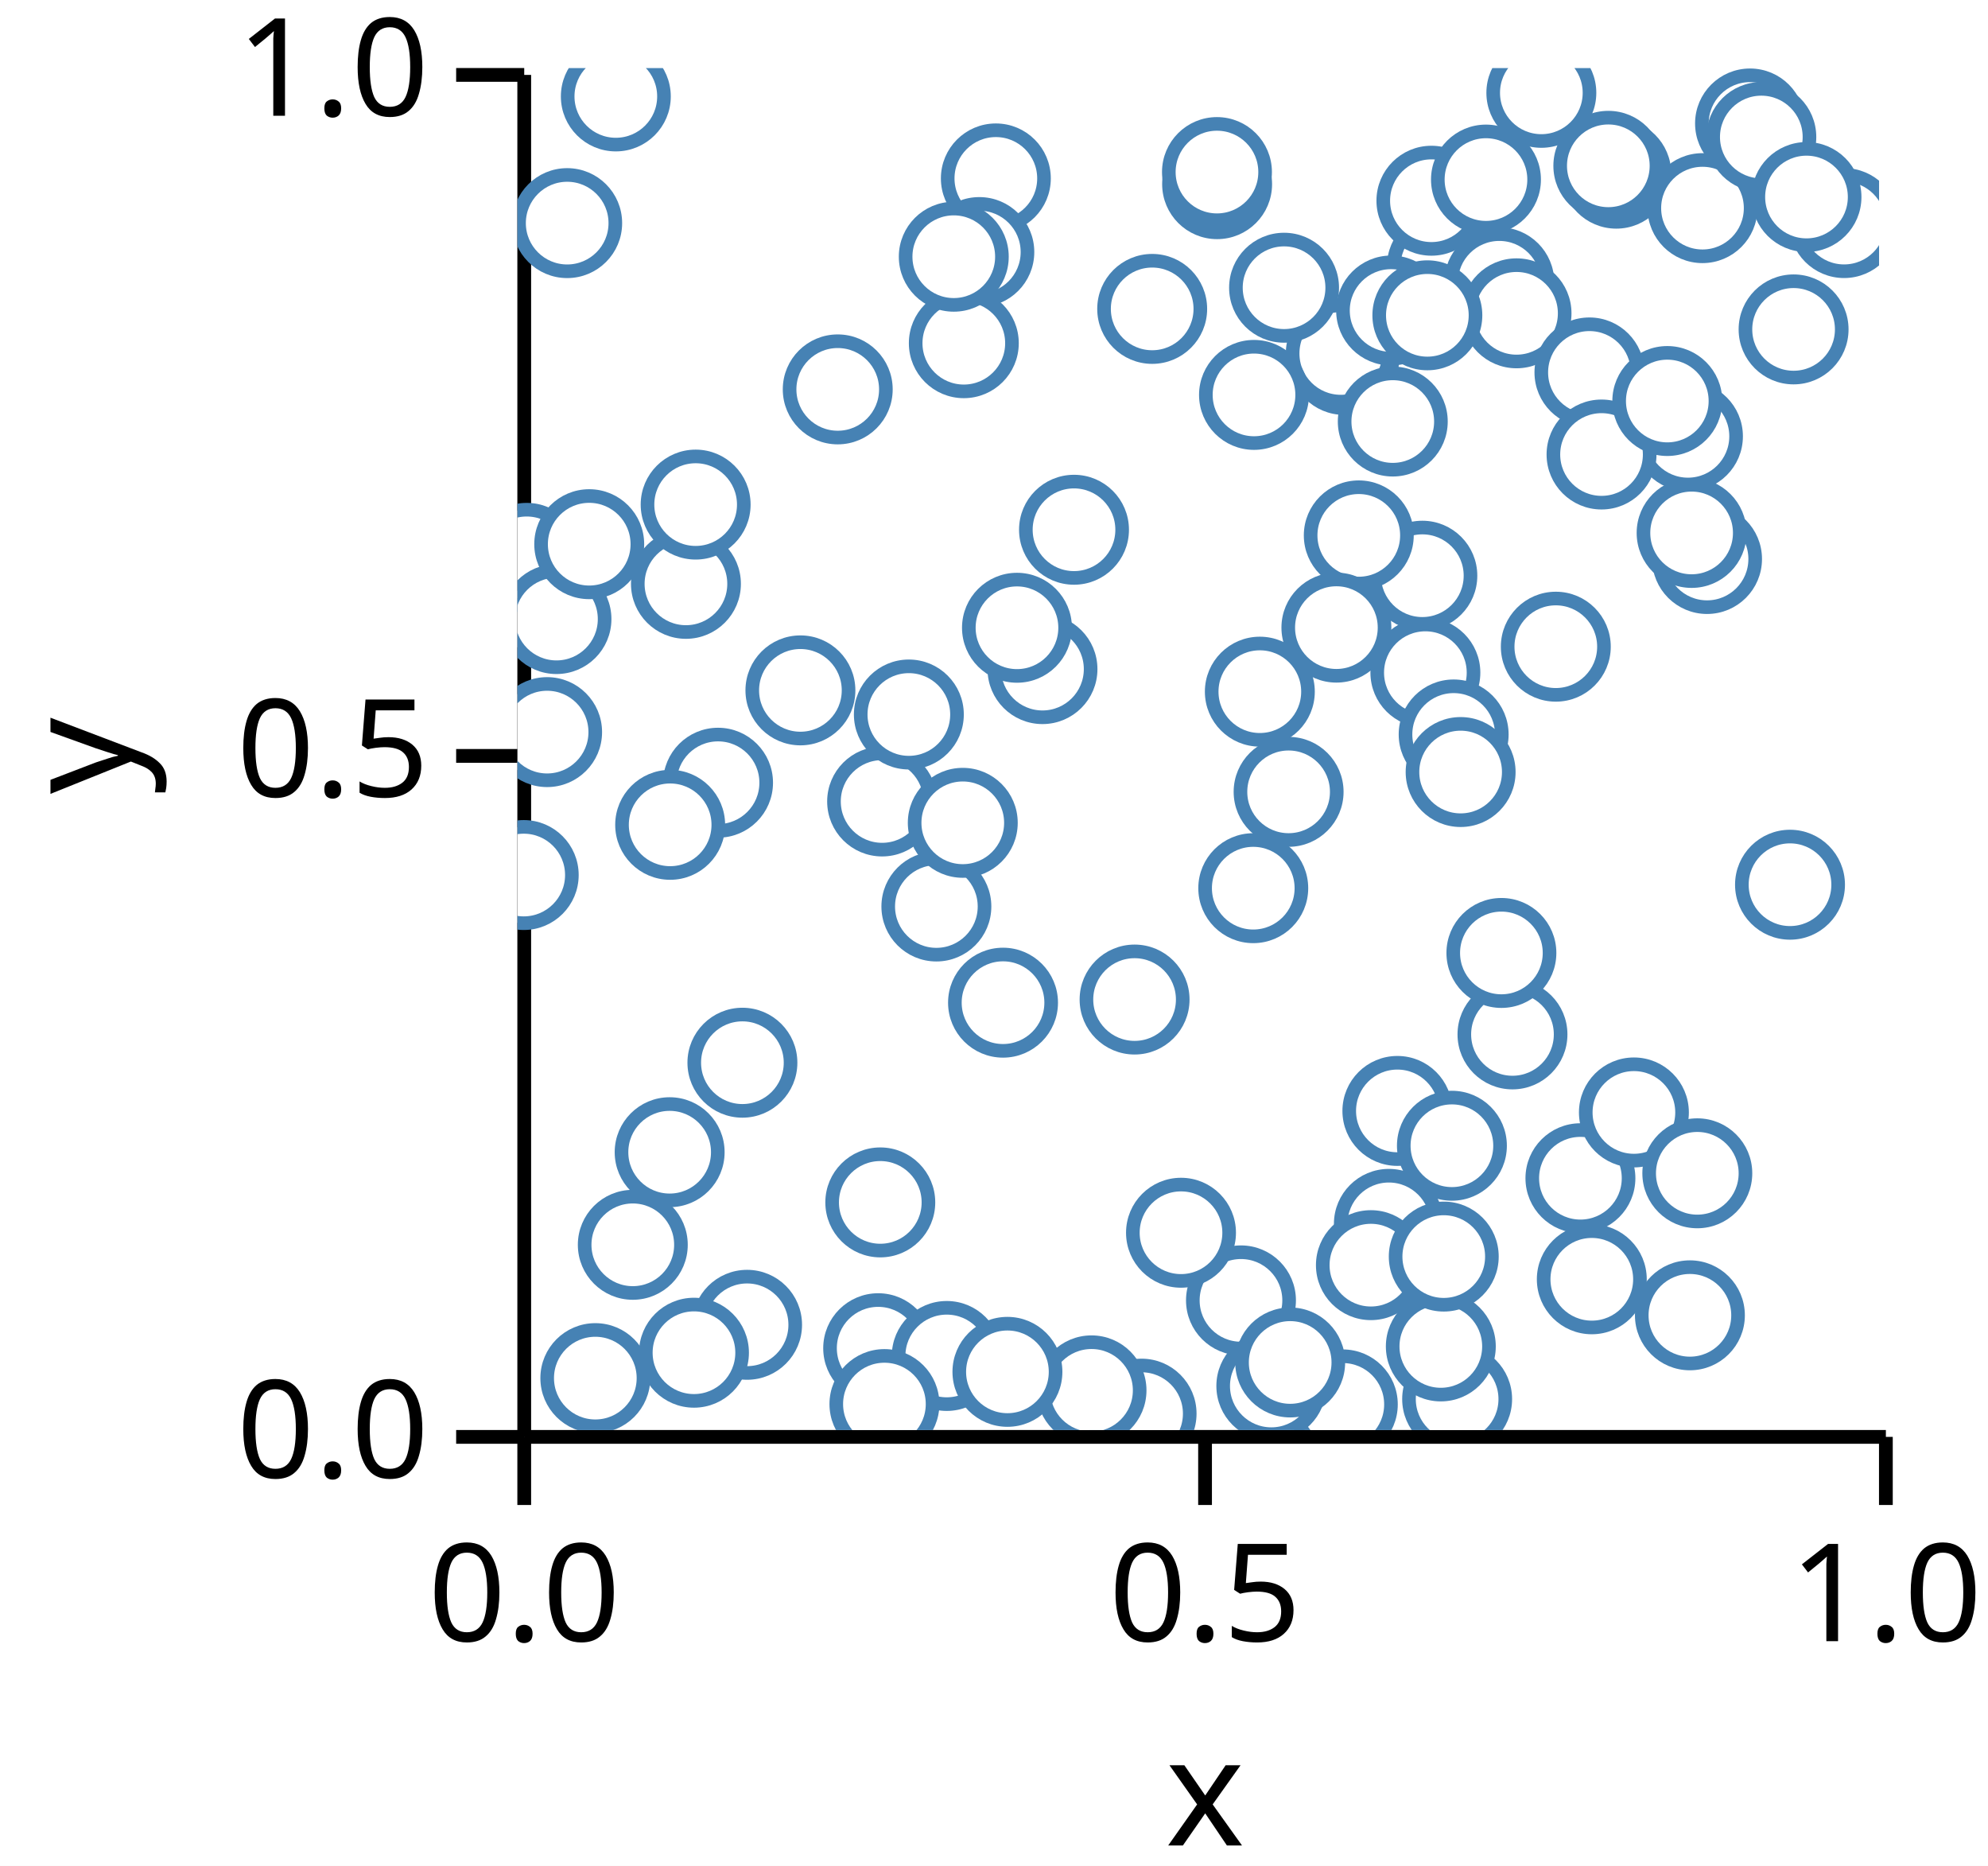
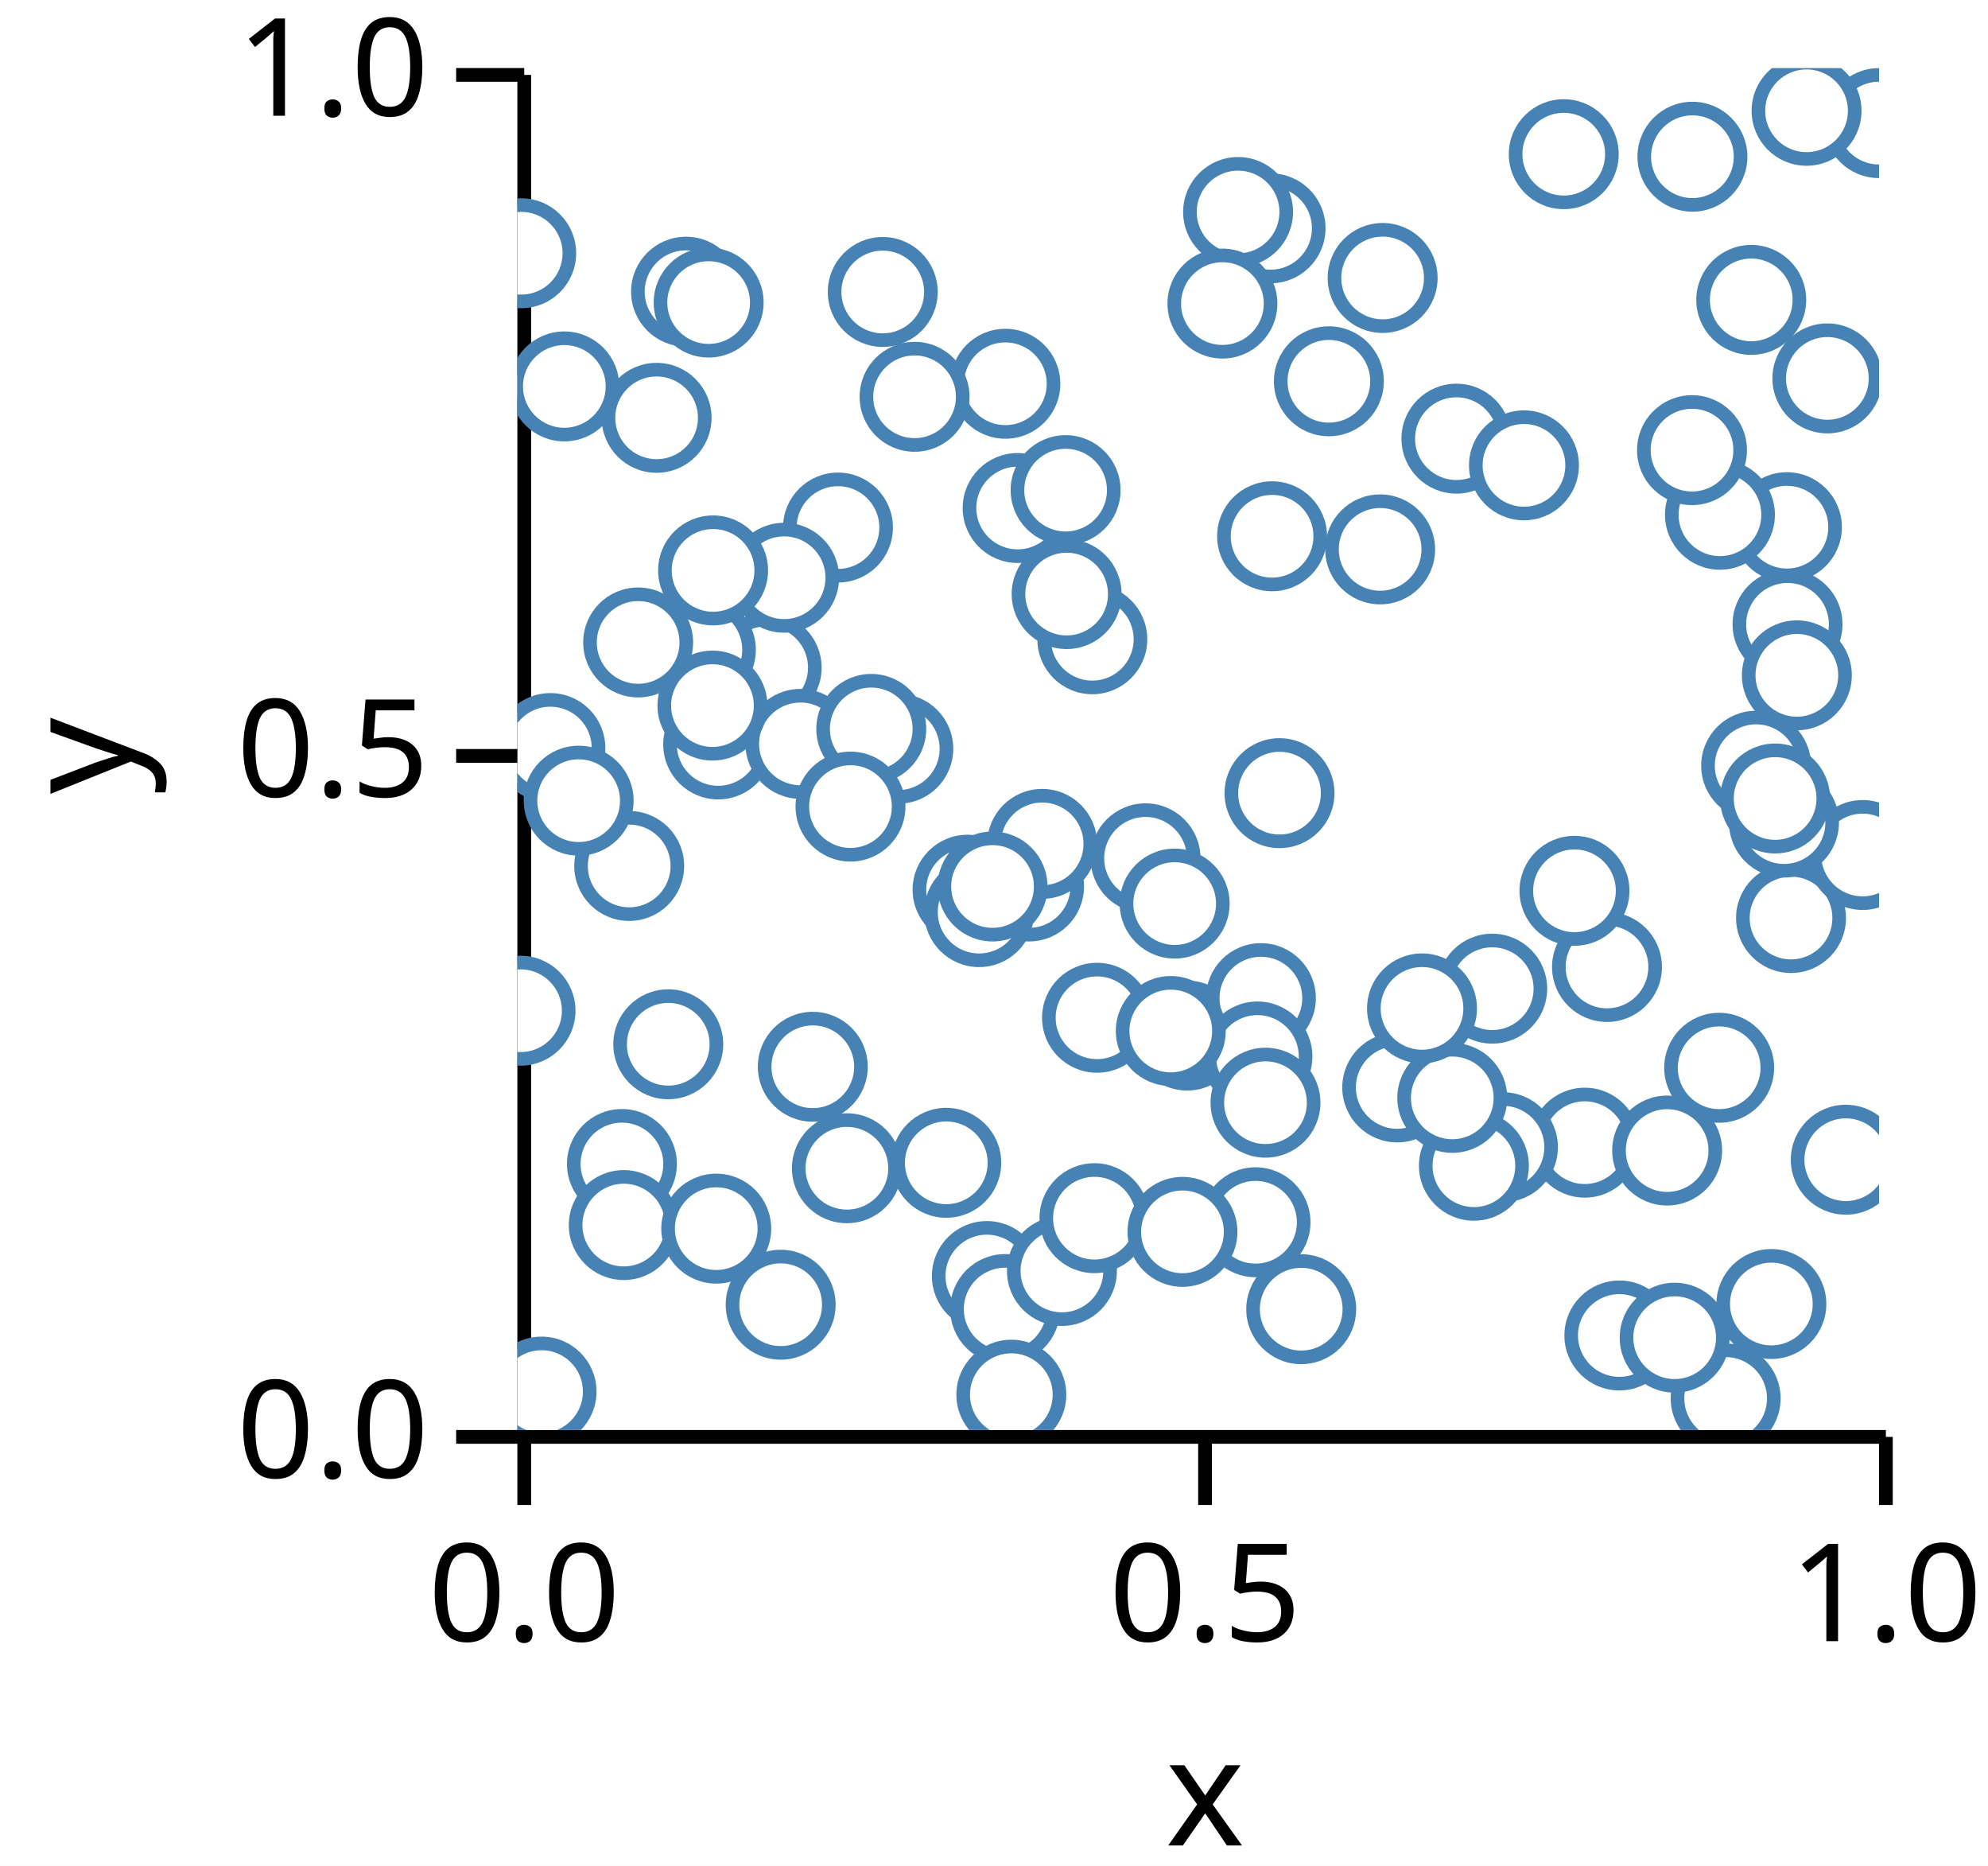
<svg xmlns="http://www.w3.org/2000/svg" version="1.1" class="marks" width="146" height="137" viewBox="0 0 146 137">
  <rect width="146" height="137" fill="white" />
  <g fill="none" stroke-miterlimit="10" transform="translate(38,5)">
    <g class="mark-group role-frame root" role="graphics-object" aria-roledescription="group mark container">
      <g transform="translate(0,0)">
        <path class="background" aria-hidden="true" d="M0,0h100v100h-100Z" />
        <g>
          <g class="mark-group role-axis" role="graphics-symbol" aria-roledescription="axis" aria-label="X-axis titled 'x' for a linear scale with values from 0.0 to 1.0">
            <g transform="translate(0.5,100.5)">
              <path class="background" aria-hidden="true" d="M0,0h0v0h0Z" pointer-events="none" />
              <g>
                <g class="mark-rule role-axis-tick" pointer-events="none">
                  <line transform="translate(0,0)" x2="0" y2="5" stroke="black" stroke-width="1.01" opacity="1" />
                  <line transform="translate(50,0)" x2="0" y2="5" stroke="black" stroke-width="1.01" opacity="1" />
                  <line transform="translate(100,0)" x2="0" y2="5" stroke="black" stroke-width="1.01" opacity="1" />
                </g>
                <g class="mark-text role-axis-label" pointer-events="none">
                  <text text-anchor="middle" transform="translate(0,15)" font-family="sans-serif" font-size="10px" font-style="normal" font-weight="400" fill="black" opacity="1">0.0</text>
                  <text text-anchor="middle" transform="translate(50,15)" font-family="sans-serif" font-size="10px" font-style="normal" font-weight="400" fill="black" opacity="1">0.5</text>
                  <text text-anchor="middle" transform="translate(100,15)" font-family="sans-serif" font-size="10px" font-style="normal" font-weight="400" fill="black" opacity="1">1.0</text>
                </g>
                <g class="mark-rule role-axis-domain" pointer-events="none">
                  <line transform="translate(0,0)" x2="100" y2="0" stroke="black" stroke-width="1.01" opacity="1" />
                </g>
                <g class="mark-text role-axis-title" pointer-events="none">
                  <text text-anchor="middle" transform="translate(50,30)" font-family="sans-serif" font-size="11px" font-style="normal" font-weight="400" fill="black" opacity="1">x</text>
                </g>
              </g>
              <path class="foreground" aria-hidden="true" d="" pointer-events="none" display="none" />
            </g>
          </g>
          <g class="mark-group role-axis" role="graphics-symbol" aria-roledescription="axis" aria-label="Y-axis titled 'y' for a linear scale with values from 0.0 to 1.0">
            <g transform="translate(0.5,0.5)">
              <path class="background" aria-hidden="true" d="M0,0h0v0h0Z" pointer-events="none" />
              <g>
                <g class="mark-rule role-axis-tick" pointer-events="none">
                  <line transform="translate(0,100)" x2="-5" y2="0" stroke="black" stroke-width="1.01" opacity="1" />
                  <line transform="translate(0,50)" x2="-5" y2="0" stroke="black" stroke-width="1.01" opacity="1" />
                  <line transform="translate(0,0)" x2="-5" y2="0" stroke="black" stroke-width="1.01" opacity="1" />
                </g>
                <g class="mark-text role-axis-label" pointer-events="none">
                  <text text-anchor="end" transform="translate(-7,103)" font-family="sans-serif" font-size="10px" font-style="normal" font-weight="400" fill="black" opacity="1">0.0</text>
                  <text text-anchor="end" transform="translate(-7,53)" font-family="sans-serif" font-size="10px" font-style="normal" font-weight="400" fill="black" opacity="1">0.5</text>
                  <text text-anchor="end" transform="translate(-7,3)" font-family="sans-serif" font-size="10px" font-style="normal" font-weight="400" fill="black" opacity="1">1.0</text>
                </g>
                <g class="mark-rule role-axis-domain" pointer-events="none">
                  <line transform="translate(0,100)" x2="0" y2="-100" stroke="black" stroke-width="1.01" opacity="1" />
                </g>
                <g class="mark-text role-axis-title" pointer-events="none">
                  <text text-anchor="middle" transform="translate(-26.90332,50) rotate(-90) translate(0,-2)" font-family="sans-serif" font-size="11px" font-style="normal" font-weight="400" fill="black" opacity="1">y</text>
                </g>
              </g>
              <path class="foreground" aria-hidden="true" d="" pointer-events="none" display="none" />
            </g>
          </g>
          <g class="mark-group role-scope" clip-path="url(#clip1)" role="graphics-object" aria-roledescription="group mark container">
            <g transform="translate(0,0)">
              <path class="background" aria-hidden="true" d="M0,0h0v0h0Z" />
              <g>
                <g class="mark-symbol role-mark points" role="graphics-symbol" aria-roledescription="symbol mark container">
-                   <path transform="translate(2.180386,48.75327)" d="M3.536,0A3.536,3.536,0,1,1,-3.536,0A3.536,3.536,0,1,1,3.536,0" fill="white" stroke="steelblue" stroke-width="1" opacity="1" />
-                   <path transform="translate(14.73389,52.4692)" d="M3.536,0A3.536,3.536,0,1,1,-3.536,0A3.536,3.536,0,1,1,3.536,0" fill="white" stroke="steelblue" stroke-width="1" opacity="1" />
-                   <path transform="translate(90.52367,4.065409)" d="M3.536,0A3.536,3.536,0,1,1,-3.536,0A3.536,3.536,0,1,1,3.536,0" fill="white" stroke="steelblue" stroke-width="1" opacity="1" />
-                   <path transform="translate(16.86616,92.2704)" d="M3.536,0A3.536,3.536,0,1,1,-3.536,0A3.536,3.536,0,1,1,3.536,0" fill="white" stroke="steelblue" stroke-width="1" opacity="1" />
-                   <path transform="translate(66.68079,44.38833)" d="M3.536,0A3.536,3.536,0,1,1,-3.536,0A3.536,3.536,0,1,1,3.536,0" fill="white" stroke="steelblue" stroke-width="1" opacity="1" />
-                   <path transform="translate(11.1798,79.59798)" d="M3.536,0A3.536,3.536,0,1,1,-3.536,0A3.536,3.536,0,1,1,3.536,0" fill="white" stroke="steelblue" stroke-width="1" opacity="1" />
-                   <path transform="translate(60.70957,21.42687)" d="M3.536,0A3.536,3.536,0,1,1,-3.536,0A3.536,3.536,0,1,1,3.536,0" fill="white" stroke="steelblue" stroke-width="1" opacity="1" />
-                   <path transform="translate(60.46714,20.95219)" d="M3.536,0A3.536,3.536,0,1,1,-3.536,0A3.536,3.536,0,1,1,3.536,0" fill="white" stroke="steelblue" stroke-width="1" opacity="1" />
-                   <path transform="translate(0.463064,59.24716)" d="M3.536,0A3.536,3.536,0,1,1,-3.536,0A3.536,3.536,0,1,1,3.536,0" fill="white" stroke="steelblue" stroke-width="1" opacity="1" />
-                   <path transform="translate(68.75738,48.92511)" d="M3.536,0A3.536,3.536,0,1,1,-3.536,0A3.536,3.536,0,1,1,3.536,0" fill="white" stroke="steelblue" stroke-width="1" opacity="1" />
-                   <path transform="translate(45.32461,68.38913)" d="M3.536,0A3.536,3.536,0,1,1,-3.536,0A3.536,3.536,0,1,1,3.536,0" fill="white" stroke="steelblue" stroke-width="1" opacity="1" />
-                   <path transform="translate(51.3854,8.522215)" d="M3.536,0A3.536,3.536,0,1,1,-3.536,0A3.536,3.536,0,1,1,3.536,0" fill="white" stroke="steelblue" stroke-width="1" opacity="1" />
-                   <path transform="translate(35.13566,8.100229)" d="M3.536,0A3.536,3.536,0,1,1,-3.536,0A3.536,3.536,0,1,1,3.536,0" fill="white" stroke="steelblue" stroke-width="1" opacity="1" />
-                   <path transform="translate(67.89594,14.54023)" d="M3.536,0A3.536,3.536,0,1,1,-3.536,0A3.536,3.536,0,1,1,3.536,0" fill="white" stroke="steelblue" stroke-width="1" opacity="1" />
-                   <path transform="translate(3.654344,11.38173)" d="M3.536,0A3.536,3.536,0,1,1,-3.536,0A3.536,3.536,0,1,1,3.536,0" fill="white" stroke="steelblue" stroke-width="1" opacity="1" />
-                   <path transform="translate(66.45801,37.26965)" d="M3.536,0A3.536,3.536,0,1,1,-3.536,0A3.536,3.536,0,1,1,3.536,0" fill="white" stroke="steelblue" stroke-width="1" opacity="1" />
-                   <path transform="translate(72.10967,15.72555)" d="M3.536,0A3.536,3.536,0,1,1,-3.536,0A3.536,3.536,0,1,1,3.536,0" fill="white" stroke="steelblue" stroke-width="1" opacity="1" />
-                   <path transform="translate(45.83915,98.79355)" d="M3.536,0A3.536,3.536,0,1,1,-3.536,0A3.536,3.536,0,1,1,3.536,0" fill="white" stroke="steelblue" stroke-width="1" opacity="1" />
-                   <path transform="translate(60.61743,98.11511)" d="M3.536,0A3.536,3.536,0,1,1,-3.536,0A3.536,3.536,0,1,1,3.536,0" fill="white" stroke="steelblue" stroke-width="1" opacity="1" />
-                   <path transform="translate(73.37515,18.00467)" d="M3.536,0A3.536,3.536,0,1,1,-3.536,0A3.536,3.536,0,1,1,3.536,0" fill="white" stroke="steelblue" stroke-width="1" opacity="1" />
-                   <path transform="translate(23.52391,23.58983)" d="M3.536,0A3.536,3.536,0,1,1,-3.536,0A3.536,3.536,0,1,1,3.536,0" fill="white" stroke="steelblue" stroke-width="1" opacity="1" />
-                   <path transform="translate(63.99986,84.85911)" d="M3.536,0A3.536,3.536,0,1,1,-3.536,0A3.536,3.536,0,1,1,3.536,0" fill="white" stroke="steelblue" stroke-width="1" opacity="1" />
-                   <path transform="translate(78.90323,88.92901)" d="M3.536,0A3.536,3.536,0,1,1,-3.536,0A3.536,3.536,0,1,1,3.536,0" fill="white" stroke="steelblue" stroke-width="1" opacity="1" />
-                   <path transform="translate(56.63636,53.13941)" d="M3.536,0A3.536,3.536,0,1,1,-3.536,0A3.536,3.536,0,1,1,3.536,0" fill="white" stroke="steelblue" stroke-width="1" opacity="1" />
-                   <path transform="translate(78.72956,22.34476)" d="M3.536,0A3.536,3.536,0,1,1,-3.536,0A3.536,3.536,0,1,1,3.536,0" fill="white" stroke="steelblue" stroke-width="1" opacity="1" />
-                   <path transform="translate(54.09514,23.99489)" d="M3.536,0A3.536,3.536,0,1,1,-3.536,0A3.536,3.536,0,1,1,3.536,0" fill="white" stroke="steelblue" stroke-width="1" opacity="1" />
-                   <path transform="translate(7.226639,2.080485)" d="M3.536,0A3.536,3.536,0,1,1,-3.536,0A3.536,3.536,0,1,1,3.536,0" fill="white" stroke="steelblue" stroke-width="1" opacity="1" />
-                   <path transform="translate(0.6820315,35.95946)" d="M3.536,0A3.536,3.536,0,1,1,-3.536,0A3.536,3.536,0,1,1,3.536,0" fill="white" stroke="steelblue" stroke-width="1" opacity="1" />
-                   <path transform="translate(93.72217,19.18543)" d="M3.536,0A3.536,3.536,0,1,1,-3.536,0A3.536,3.536,0,1,1,3.536,0" fill="white" stroke="steelblue" stroke-width="1" opacity="1" />
-                   <path transform="translate(69.01293,97.72438)" d="M3.536,0A3.536,3.536,0,1,1,-3.536,0A3.536,3.536,0,1,1,3.536,0" fill="white" stroke="steelblue" stroke-width="1" opacity="1" />
-                   <path transform="translate(30.76799,61.55739)" d="M3.536,0A3.536,3.536,0,1,1,-3.536,0A3.536,3.536,0,1,1,3.536,0" fill="white" stroke="steelblue" stroke-width="1" opacity="1" />
-                   <path transform="translate(53.13809,90.4777)" d="M3.536,0A3.536,3.536,0,1,1,-3.536,0A3.536,3.536,0,1,1,3.536,0" fill="white" stroke="steelblue" stroke-width="1" opacity="1" />
-                   <path transform="translate(33.92258,13.50667)" d="M3.536,0A3.536,3.536,0,1,1,-3.536,0A3.536,3.536,0,1,1,3.536,0" fill="white" stroke="steelblue" stroke-width="1" opacity="1" />
-                   <path transform="translate(40.87557,33.89586)" d="M3.536,0A3.536,3.536,0,1,1,-3.536,0A3.536,3.536,0,1,1,3.536,0" fill="white" stroke="steelblue" stroke-width="1" opacity="1" />
-                   <path transform="translate(54.52333,45.78347)" d="M3.536,0A3.536,3.536,0,1,1,-3.536,0A3.536,3.536,0,1,1,3.536,0" fill="white" stroke="steelblue" stroke-width="1" opacity="1" />
-                   <path transform="translate(80.70163,7.751508)" d="M3.536,0A3.536,3.536,0,1,1,-3.536,0A3.536,3.536,0,1,1,3.536,0" fill="white" stroke="steelblue" stroke-width="1" opacity="1" />
-                   <path transform="translate(42.16187,97.08379)" d="M3.536,0A3.536,3.536,0,1,1,-3.536,0A3.536,3.536,0,1,1,3.536,0" fill="white" stroke="steelblue" stroke-width="1" opacity="1" />
-                   <path transform="translate(87.03206,10.28178)" d="M3.536,0A3.536,3.536,0,1,1,-3.536,0A3.536,3.536,0,1,1,3.536,0" fill="white" stroke="steelblue" stroke-width="1" opacity="1" />
-                   <path transform="translate(61.78973,34.30961)" d="M3.536,0A3.536,3.536,0,1,1,-3.536,0A3.536,3.536,0,1,1,3.536,0" fill="white" stroke="steelblue" stroke-width="1" opacity="1" />
-                   <path transform="translate(67.81471,93.85845)" d="M3.536,0A3.536,3.536,0,1,1,-3.536,0A3.536,3.536,0,1,1,3.536,0" fill="white" stroke="steelblue" stroke-width="1" opacity="1" />
-                   <path transform="translate(76.25964,42.48152)" d="M3.536,0A3.536,3.536,0,1,1,-3.536,0A3.536,3.536,0,1,1,3.536,0" fill="white" stroke="steelblue" stroke-width="1" opacity="1" />
-                   <path transform="translate(78.06722,81.50832)" d="M3.536,0A3.536,3.536,0,1,1,-3.536,0A3.536,3.536,0,1,1,3.536,0" fill="white" stroke="steelblue" stroke-width="1" opacity="1" />
-                   <path transform="translate(46.61754,17.6802)" d="M3.536,0A3.536,3.536,0,1,1,-3.536,0A3.536,3.536,0,1,1,3.536,0" fill="white" stroke="steelblue" stroke-width="1" opacity="1" />
-                   <path transform="translate(62.67977,87.89088)" d="M3.536,0A3.536,3.536,0,1,1,-3.536,0A3.536,3.536,0,1,1,3.536,0" fill="white" stroke="steelblue" stroke-width="1" opacity="1" />
-                   <path transform="translate(87.36657,36.04361)" d="M3.536,0A3.536,3.536,0,1,1,-3.536,0A3.536,3.536,0,1,1,3.536,0" fill="white" stroke="steelblue" stroke-width="1" opacity="1" />
-                   <path transform="translate(2.867424,40.45334)" d="M3.536,0A3.536,3.536,0,1,1,-3.536,0A3.536,3.536,0,1,1,3.536,0" fill="white" stroke="steelblue" stroke-width="1" opacity="1" />
-                   <path transform="translate(26.78357,53.84613)" d="M3.536,0A3.536,3.536,0,1,1,-3.536,0A3.536,3.536,0,1,1,3.536,0" fill="white" stroke="steelblue" stroke-width="1" opacity="1" />
-                   <path transform="translate(12.37582,37.86808)" d="M3.536,0A3.536,3.536,0,1,1,-3.536,0A3.536,3.536,0,1,1,3.536,0" fill="white" stroke="steelblue" stroke-width="1" opacity="1" />
-                   <path transform="translate(8.473169,86.39733)" d="M3.536,0A3.536,3.536,0,1,1,-3.536,0A3.536,3.536,0,1,1,3.536,0" fill="white" stroke="steelblue" stroke-width="1" opacity="1" />
-                   <path transform="translate(64.62452,76.56681)" d="M3.536,0A3.536,3.536,0,1,1,-3.536,0A3.536,3.536,0,1,1,3.536,0" fill="white" stroke="steelblue" stroke-width="1" opacity="1" />
-                   <path transform="translate(32.78335,20.19899)" d="M3.536,0A3.536,3.536,0,1,1,-3.536,0A3.536,3.536,0,1,1,3.536,0" fill="white" stroke="steelblue" stroke-width="1" opacity="1" />
-                   <path transform="translate(11.21714,55.56096)" d="M3.536,0A3.536,3.536,0,1,1,-3.536,0A3.536,3.536,0,1,1,3.536,0" fill="white" stroke="steelblue" stroke-width="1" opacity="1" />
-                   <path transform="translate(75.1976,1.815958)" d="M3.536,0A3.536,3.536,0,1,1,-3.536,0A3.536,3.536,0,1,1,3.536,0" fill="white" stroke="steelblue" stroke-width="1" opacity="1" />
-                   <path transform="translate(73.0771,70.94863)" d="M3.536,0A3.536,3.536,0,1,1,-3.536,0A3.536,3.536,0,1,1,3.536,0" fill="white" stroke="steelblue" stroke-width="1" opacity="1" />
-                   <path transform="translate(67.1238,9.737679)" d="M3.536,0A3.536,3.536,0,1,1,-3.536,0A3.536,3.536,0,1,1,3.536,0" fill="white" stroke="steelblue" stroke-width="1" opacity="1" />
-                   <path transform="translate(64.16401,17.79832)" d="M3.536,0A3.536,3.536,0,1,1,-3.536,0A3.536,3.536,0,1,1,3.536,0" fill="white" stroke="steelblue" stroke-width="1" opacity="1" />
-                   <path transform="translate(38.56057,44.12789)" d="M3.536,0A3.536,3.536,0,1,1,-3.536,0A3.536,3.536,0,1,1,3.536,0" fill="white" stroke="steelblue" stroke-width="1" opacity="1" />
-                   <path transform="translate(5.273029,34.95553)" d="M3.536,0A3.536,3.536,0,1,1,-3.536,0A3.536,3.536,0,1,1,3.536,0" fill="white" stroke="steelblue" stroke-width="1" opacity="1" />
-                   <path transform="translate(86.2332,34.12953)" d="M3.536,0A3.536,3.536,0,1,1,-3.536,0A3.536,3.536,0,1,1,3.536,0" fill="white" stroke="steelblue" stroke-width="1" opacity="1" />
-                   <path transform="translate(55.36676,96.76345)" d="M3.536,0A3.536,3.536,0,1,1,-3.536,0A3.536,3.536,0,1,1,3.536,0" fill="white" stroke="steelblue" stroke-width="1" opacity="1" />
-                   <path transform="translate(69.26937,51.6846)" d="M3.536,0A3.536,3.536,0,1,1,-3.536,0A3.536,3.536,0,1,1,3.536,0" fill="white" stroke="steelblue" stroke-width="1" opacity="1" />
-                   <path transform="translate(32.04614,13.8486)" d="M3.536,0A3.536,3.536,0,1,1,-3.536,0A3.536,3.536,0,1,1,3.536,0" fill="white" stroke="steelblue" stroke-width="1" opacity="1" />
-                   <path transform="translate(13.08883,32.04841)" d="M3.536,0A3.536,3.536,0,1,1,-3.536,0A3.536,3.536,0,1,1,3.536,0" fill="white" stroke="steelblue" stroke-width="1" opacity="1" />
-                   <path transform="translate(56.75177,95.03559)" d="M3.536,0A3.536,3.536,0,1,1,-3.536,0A3.536,3.536,0,1,1,3.536,0" fill="white" stroke="steelblue" stroke-width="1" opacity="1" />
-                   <path transform="translate(28.7469,47.46018)" d="M3.536,0A3.536,3.536,0,1,1,-3.536,0A3.536,3.536,0,1,1,3.536,0" fill="white" stroke="steelblue" stroke-width="1" opacity="1" />
-                   <path transform="translate(27.38307,96.66277)" d="M3.536,0A3.536,3.536,0,1,1,-3.536,0A3.536,3.536,0,1,1,3.536,0" fill="white" stroke="steelblue" stroke-width="1" opacity="1" />
-                   <path transform="translate(12.96551,94.31991)" d="M3.536,0A3.536,3.536,0,1,1,-3.536,0A3.536,3.536,0,1,1,3.536,0" fill="white" stroke="steelblue" stroke-width="1" opacity="1" />
-                   <path transform="translate(71.13056,8.184533)" d="M3.536,0A3.536,3.536,0,1,1,-3.536,0A3.536,3.536,0,1,1,3.536,0" fill="white" stroke="steelblue" stroke-width="1" opacity="1" />
-                   <path transform="translate(32.70692,55.41368)" d="M3.536,0A3.536,3.536,0,1,1,-3.536,0A3.536,3.536,0,1,1,3.536,0" fill="white" stroke="steelblue" stroke-width="1" opacity="1" />
-                   <path transform="translate(93.45952,59.95825)" d="M3.536,0A3.536,3.536,0,1,1,-3.536,0A3.536,3.536,0,1,1,3.536,0" fill="white" stroke="steelblue" stroke-width="1" opacity="1" />
-                   <path transform="translate(66.82596,18.15062)" d="M3.536,0A3.536,3.536,0,1,1,-3.536,0A3.536,3.536,0,1,1,3.536,0" fill="white" stroke="steelblue" stroke-width="1" opacity="1" />
-                   <path transform="translate(26.49369,93.98897)" d="M3.536,0A3.536,3.536,0,1,1,-3.536,0A3.536,3.536,0,1,1,3.536,0" fill="white" stroke="steelblue" stroke-width="1" opacity="1" />
-                   <path transform="translate(20.783,45.68903)" d="M3.536,0A3.536,3.536,0,1,1,-3.536,0A3.536,3.536,0,1,1,3.536,0" fill="white" stroke="steelblue" stroke-width="1" opacity="1" />
-                   <path transform="translate(72.26351,64.96817)" d="M3.536,0A3.536,3.536,0,1,1,-3.536,0A3.536,3.536,0,1,1,3.536,0" fill="white" stroke="steelblue" stroke-width="1" opacity="1" />
-                   <path transform="translate(64.28651,25.95017)" d="M3.536,0A3.536,3.536,0,1,1,-3.536,0A3.536,3.536,0,1,1,3.536,0" fill="white" stroke="steelblue" stroke-width="1" opacity="1" />
-                   <path transform="translate(5.721544,96.18507)" d="M3.536,0A3.536,3.536,0,1,1,-3.536,0A3.536,3.536,0,1,1,3.536,0" fill="white" stroke="steelblue" stroke-width="1" opacity="1" />
-                   <path transform="translate(86.10735,91.57382)" d="M3.536,0A3.536,3.536,0,1,1,-3.536,0A3.536,3.536,0,1,1,3.536,0" fill="white" stroke="steelblue" stroke-width="1" opacity="1" />
-                   <path transform="translate(48.73351,85.51104)" d="M3.536,0A3.536,3.536,0,1,1,-3.536,0A3.536,3.536,0,1,1,3.536,0" fill="white" stroke="steelblue" stroke-width="1" opacity="1" />
-                   <path transform="translate(91.35266,5.060216)" d="M3.536,0A3.536,3.536,0,1,1,-3.536,0A3.536,3.536,0,1,1,3.536,0" fill="white" stroke="steelblue" stroke-width="1" opacity="1" />
-                   <path transform="translate(80.11683,7.174809)" d="M3.536,0A3.536,3.536,0,1,1,-3.536,0A3.536,3.536,0,1,1,3.536,0" fill="white" stroke="steelblue" stroke-width="1" opacity="1" />
-                   <path transform="translate(16.5229,73.02674)" d="M3.536,0A3.536,3.536,0,1,1,-3.536,0A3.536,3.536,0,1,1,3.536,0" fill="white" stroke="steelblue" stroke-width="1" opacity="1" />
-                   <path transform="translate(68.62945,79.12333)" d="M3.536,0A3.536,3.536,0,1,1,-3.536,0A3.536,3.536,0,1,1,3.536,0" fill="white" stroke="steelblue" stroke-width="1" opacity="1" />
-                   <path transform="translate(85.96415,27.03612)" d="M3.536,0A3.536,3.536,0,1,1,-3.536,0A3.536,3.536,0,1,1,3.536,0" fill="white" stroke="steelblue" stroke-width="1" opacity="1" />
-                   <path transform="translate(56.30262,16.12541)" d="M3.536,0A3.536,3.536,0,1,1,-3.536,0A3.536,3.536,0,1,1,3.536,0" fill="white" stroke="steelblue" stroke-width="1" opacity="1" />
-                   <path transform="translate(51.37478,7.633395)" d="M3.536,0A3.536,3.536,0,1,1,-3.536,0A3.536,3.536,0,1,1,3.536,0" fill="white" stroke="steelblue" stroke-width="1" opacity="1" />
-                   <path transform="translate(97.43142,11.37867)" d="M3.536,0A3.536,3.536,0,1,1,-3.536,0A3.536,3.536,0,1,1,3.536,0" fill="white" stroke="steelblue" stroke-width="1" opacity="1" />
-                   <path transform="translate(94.66996,9.465908)" d="M3.536,0A3.536,3.536,0,1,1,-3.536,0A3.536,3.536,0,1,1,3.536,0" fill="white" stroke="steelblue" stroke-width="1" opacity="1" />
-                   <path transform="translate(68.03044,87.26129)" d="M3.536,0A3.536,3.536,0,1,1,-3.536,0A3.536,3.536,0,1,1,3.536,0" fill="white" stroke="steelblue" stroke-width="1" opacity="1" />
-                   <path transform="translate(79.61778,28.37138)" d="M3.536,0A3.536,3.536,0,1,1,-3.536,0A3.536,3.536,0,1,1,3.536,0" fill="white" stroke="steelblue" stroke-width="1" opacity="1" />
-                   <path transform="translate(54.04023,60.21252)" d="M3.536,0A3.536,3.536,0,1,1,-3.536,0A3.536,3.536,0,1,1,3.536,0" fill="white" stroke="steelblue" stroke-width="1" opacity="1" />
-                   <path transform="translate(81.99526,76.67817)" d="M3.536,0A3.536,3.536,0,1,1,-3.536,0A3.536,3.536,0,1,1,3.536,0" fill="white" stroke="steelblue" stroke-width="1" opacity="1" />
-                   <path transform="translate(84.44771,24.4439)" d="M3.536,0A3.536,3.536,0,1,1,-3.536,0A3.536,3.536,0,1,1,3.536,0" fill="white" stroke="steelblue" stroke-width="1" opacity="1" />
-                   <path transform="translate(31.52939,94.55831)" d="M3.536,0A3.536,3.536,0,1,1,-3.536,0A3.536,3.536,0,1,1,3.536,0" fill="white" stroke="steelblue" stroke-width="1" opacity="1" />
-                   <path transform="translate(35.66281,68.61907)" d="M3.536,0A3.536,3.536,0,1,1,-3.536,0A3.536,3.536,0,1,1,3.536,0" fill="white" stroke="steelblue" stroke-width="1" opacity="1" />
-                   <path transform="translate(60.14595,41.08158)" d="M3.536,0A3.536,3.536,0,1,1,-3.536,0A3.536,3.536,0,1,1,3.536,0" fill="white" stroke="steelblue" stroke-width="1" opacity="1" />
-                   <path transform="translate(86.65155,81.14679)" d="M3.536,0A3.536,3.536,0,1,1,-3.536,0A3.536,3.536,0,1,1,3.536,0" fill="white" stroke="steelblue" stroke-width="1" opacity="1" />
-                   <path transform="translate(35.98627,95.72431)" d="M3.536,0A3.536,3.536,0,1,1,-3.536,0A3.536,3.536,0,1,1,3.536,0" fill="white" stroke="steelblue" stroke-width="1" opacity="1" />
-                   <path transform="translate(26.64898,83.28356)" d="M3.536,0A3.536,3.536,0,1,1,-3.536,0A3.536,3.536,0,1,1,3.536,0" fill="white" stroke="steelblue" stroke-width="1" opacity="1" />
-                   <path transform="translate(36.68739,41.09212)" d="M3.536,0A3.536,3.536,0,1,1,-3.536,0A3.536,3.536,0,1,1,3.536,0" fill="white" stroke="steelblue" stroke-width="1" opacity="1" />
-                   <path transform="translate(26.95272,98.09067)" d="M3.536,0A3.536,3.536,0,1,1,-3.536,0A3.536,3.536,0,1,1,3.536,0" fill="white" stroke="steelblue" stroke-width="1" opacity="1" />
+                   <path transform="translate(19.333,90.79611)" d="M3.536,0A3.536,3.536,0,1,1,-3.536,0A3.536,3.536,0,1,1,3.536,0" fill="white" stroke="steelblue" stroke-width="1" opacity="1" />
+                   <path transform="translate(93.27707,40.83881)" d="M3.536,0A3.536,3.536,0,1,1,-3.536,0A3.536,3.536,0,1,1,3.536,0" fill="white" stroke="steelblue" stroke-width="1" opacity="1" />
+                   <path transform="translate(14.74412,49.65879)" d="M3.536,0A3.536,3.536,0,1,1,-3.536,0A3.536,3.536,0,1,1,3.536,0" fill="white" stroke="steelblue" stroke-width="1" opacity="1" />
+                   <path transform="translate(93.96219,44.58431)" d="M3.536,0A3.536,3.536,0,1,1,-3.536,0A3.536,3.536,0,1,1,3.536,0" fill="white" stroke="steelblue" stroke-width="1" opacity="1" />
+                   <path transform="translate(96.20302,22.78329)" d="M3.536,0A3.536,3.536,0,1,1,-3.536,0A3.536,3.536,0,1,1,3.536,0" fill="white" stroke="steelblue" stroke-width="1" opacity="1" />
+                   <path transform="translate(42.21994,41.9361)" d="M3.536,0A3.536,3.536,0,1,1,-3.536,0A3.536,3.536,0,1,1,3.536,0" fill="white" stroke="steelblue" stroke-width="1" opacity="1" />
+                   <path transform="translate(78.3872,78.89744)" d="M3.536,0A3.536,3.536,0,1,1,-3.536,0A3.536,3.536,0,1,1,3.536,0" fill="white" stroke="steelblue" stroke-width="1" opacity="1" />
+                   <path transform="translate(34.47457,88.68886)" d="M3.536,0A3.536,3.536,0,1,1,-3.536,0A3.536,3.536,0,1,1,3.536,0" fill="white" stroke="steelblue" stroke-width="1" opacity="1" />
+                   <path transform="translate(11.07682,71.6729)" d="M3.536,0A3.536,3.536,0,1,1,-3.536,0A3.536,3.536,0,1,1,3.536,0" fill="white" stroke="steelblue" stroke-width="1" opacity="1" />
+                   <path transform="translate(57.56191,91.12441)" d="M3.536,0A3.536,3.536,0,1,1,-3.536,0A3.536,3.536,0,1,1,3.536,0" fill="white" stroke="steelblue" stroke-width="1" opacity="1" />
+                   <path transform="translate(12.38299,16.41646)" d="M3.536,0A3.536,3.536,0,1,1,-3.536,0A3.536,3.536,0,1,1,3.536,0" fill="white" stroke="steelblue" stroke-width="1" opacity="1" />
+                   <path transform="translate(35.82027,91.11335)" d="M3.536,0A3.536,3.536,0,1,1,-3.536,0A3.536,3.536,0,1,1,3.536,0" fill="white" stroke="steelblue" stroke-width="1" opacity="1" />
+                   <path transform="translate(49.18665,71.0344)" d="M3.536,0A3.536,3.536,0,1,1,-3.536,0A3.536,3.536,0,1,1,3.536,0" fill="white" stroke="steelblue" stroke-width="1" opacity="1" />
+                   <path transform="translate(40.33404,38.61864)" d="M3.536,0A3.536,3.536,0,1,1,-3.536,0A3.536,3.536,0,1,1,3.536,0" fill="white" stroke="steelblue" stroke-width="1" opacity="1" />
+                   <path transform="translate(63.5418,15.40906)" d="M3.536,0A3.536,3.536,0,1,1,-3.536,0A3.536,3.536,0,1,1,3.536,0" fill="white" stroke="steelblue" stroke-width="1" opacity="1" />
+                   <path transform="translate(90.97163,51.21914)" d="M3.536,0A3.536,3.536,0,1,1,-3.536,0A3.536,3.536,0,1,1,3.536,0" fill="white" stroke="steelblue" stroke-width="1" opacity="1" />
+                   <path transform="translate(23.54187,33.73418)" d="M3.536,0A3.536,3.536,0,1,1,-3.536,0A3.536,3.536,0,1,1,3.536,0" fill="white" stroke="steelblue" stroke-width="1" opacity="1" />
+                   <path transform="translate(7.674447,80.46316)" d="M3.536,0A3.536,3.536,0,1,1,-3.536,0A3.536,3.536,0,1,1,3.536,0" fill="white" stroke="steelblue" stroke-width="1" opacity="1" />
+                   <path transform="translate(18.30491,44.0209)" d="M3.536,0A3.536,3.536,0,1,1,-3.536,0A3.536,3.536,0,1,1,3.536,0" fill="white" stroke="steelblue" stroke-width="1" opacity="1" />
+                   <path transform="translate(37.57584,60.08762)" d="M3.536,0A3.536,3.536,0,1,1,-3.536,0A3.536,3.536,0,1,1,3.536,0" fill="white" stroke="steelblue" stroke-width="1" opacity="1" />
+                   <path transform="translate(19.58709,37.41828)" d="M3.536,0A3.536,3.536,0,1,1,-3.536,0A3.536,3.536,0,1,1,3.536,0" fill="white" stroke="steelblue" stroke-width="1" opacity="1" />
+                   <path transform="translate(54.60018,68.2852)" d="M3.536,0A3.536,3.536,0,1,1,-3.536,0A3.536,3.536,0,1,1,3.536,0" fill="white" stroke="steelblue" stroke-width="1" opacity="1" />
+                   <path transform="translate(93.53437,62.4042)" d="M3.536,0A3.536,3.536,0,1,1,-3.536,0A3.536,3.536,0,1,1,3.536,0" fill="white" stroke="steelblue" stroke-width="1" opacity="1" />
+                   <path transform="translate(1.773378,97.17355)" d="M3.536,0A3.536,3.536,0,1,1,-3.536,0A3.536,3.536,0,1,1,3.536,0" fill="white" stroke="steelblue" stroke-width="1" opacity="1" />
+                   <path transform="translate(72.37869,79.23139)" d="M3.536,0A3.536,3.536,0,1,1,-3.536,0A3.536,3.536,0,1,1,3.536,0" fill="white" stroke="steelblue" stroke-width="1" opacity="1" />
+                   <path transform="translate(3.4442,23.37147)" d="M3.536,0A3.536,3.536,0,1,1,-3.536,0A3.536,3.536,0,1,1,3.536,0" fill="white" stroke="steelblue" stroke-width="1" opacity="1" />
+                   <path transform="translate(55.31186,11.76348)" d="M3.536,0A3.536,3.536,0,1,1,-3.536,0A3.536,3.536,0,1,1,3.536,0" fill="white" stroke="steelblue" stroke-width="1" opacity="1" />
+                   <path transform="translate(7.809212,84.94746)" d="M3.536,0A3.536,3.536,0,1,1,-3.536,0A3.536,3.536,0,1,1,3.536,0" fill="white" stroke="steelblue" stroke-width="1" opacity="1" />
+                   <path transform="translate(80.92581,93.05465)" d="M3.536,0A3.536,3.536,0,1,1,-3.536,0A3.536,3.536,0,1,1,3.536,0" fill="white" stroke="steelblue" stroke-width="1" opacity="1" />
+                   <path transform="translate(36.73617,32.2992)" d="M3.536,0A3.536,3.536,0,1,1,-3.536,0A3.536,3.536,0,1,1,3.536,0" fill="white" stroke="steelblue" stroke-width="1" opacity="1" />
+                   <path transform="translate(21.69229,73.3251)" d="M3.536,0A3.536,3.536,0,1,1,-3.536,0A3.536,3.536,0,1,1,3.536,0" fill="white" stroke="steelblue" stroke-width="1" opacity="1" />
+                   <path transform="translate(55.42268,34.37439)" d="M3.536,0A3.536,3.536,0,1,1,-3.536,0A3.536,3.536,0,1,1,3.536,0" fill="white" stroke="steelblue" stroke-width="1" opacity="1" />
+                   <path transform="translate(86.29301,6.506258)" d="M3.536,0A3.536,3.536,0,1,1,-3.536,0A3.536,3.536,0,1,1,3.536,0" fill="white" stroke="steelblue" stroke-width="1" opacity="1" />
+                   <path transform="translate(36.27228,97.40131)" d="M3.536,0A3.536,3.536,0,1,1,-3.536,0A3.536,3.536,0,1,1,3.536,0" fill="white" stroke="steelblue" stroke-width="1" opacity="1" />
+                   <path transform="translate(68.96061,27.20699)" d="M3.536,0A3.536,3.536,0,1,1,-3.536,0A3.536,3.536,0,1,1,3.536,0" fill="white" stroke="steelblue" stroke-width="1" opacity="1" />
+                   <path transform="translate(13.47358,42.71019)" d="M3.536,0A3.536,3.536,0,1,1,-3.536,0A3.536,3.536,0,1,1,3.536,0" fill="white" stroke="steelblue" stroke-width="1" opacity="1" />
+                   <path transform="translate(54.34756,72.5689)" d="M3.536,0A3.536,3.536,0,1,1,-3.536,0A3.536,3.536,0,1,1,3.536,0" fill="white" stroke="steelblue" stroke-width="1" opacity="1" />
+                   <path transform="translate(97.55454,80.14996)" d="M3.536,0A3.536,3.536,0,1,1,-3.536,0A3.536,3.536,0,1,1,3.536,0" fill="white" stroke="steelblue" stroke-width="1" opacity="1" />
+                   <path transform="translate(63.35818,35.33705)" d="M3.536,0A3.536,3.536,0,1,1,-3.536,0A3.536,3.536,0,1,1,3.536,0" fill="white" stroke="steelblue" stroke-width="1" opacity="1" />
+                   <path transform="translate(8.208523,58.58168)" d="M3.536,0A3.536,3.536,0,1,1,-3.536,0A3.536,3.536,0,1,1,3.536,0" fill="white" stroke="steelblue" stroke-width="1" opacity="1" />
+                   <path transform="translate(20.78312,49.61772)" d="M3.536,0A3.536,3.536,0,1,1,-3.536,0A3.536,3.536,0,1,1,3.536,0" fill="white" stroke="steelblue" stroke-width="1" opacity="1" />
+                   <path transform="translate(8.866085,42.17013)" d="M3.536,0A3.536,3.536,0,1,1,-3.536,0A3.536,3.536,0,1,1,3.536,0" fill="white" stroke="steelblue" stroke-width="1" opacity="1" />
+                   <path transform="translate(26.82925,16.43716)" d="M3.536,0A3.536,3.536,0,1,1,-3.536,0A3.536,3.536,0,1,1,3.536,0" fill="white" stroke="steelblue" stroke-width="1" opacity="1" />
+                   <path transform="translate(88.73354,97.67619)" d="M3.536,0A3.536,3.536,0,1,1,-3.536,0A3.536,3.536,0,1,1,3.536,0" fill="white" stroke="steelblue" stroke-width="1" opacity="1" />
+                   <path transform="translate(27.97073,49.973)" d="M3.536,0A3.536,3.536,0,1,1,-3.536,0A3.536,3.536,0,1,1,3.536,0" fill="white" stroke="steelblue" stroke-width="1" opacity="1" />
+                   <path transform="translate(0.2781477,13.59384)" d="M3.536,0A3.536,3.536,0,1,1,-3.536,0A3.536,3.536,0,1,1,3.536,0" fill="white" stroke="steelblue" stroke-width="1" opacity="1" />
+                   <path transform="translate(99.98998,4.038478)" d="M3.536,0A3.536,3.536,0,1,1,-3.536,0A3.536,3.536,0,1,1,3.536,0" fill="white" stroke="steelblue" stroke-width="1" opacity="1" />
+                   <path transform="translate(39.98839,88.3175)" d="M3.536,0A3.536,3.536,0,1,1,-3.536,0A3.536,3.536,0,1,1,3.536,0" fill="white" stroke="steelblue" stroke-width="1" opacity="1" />
+                   <path transform="translate(52.92537,10.56623)" d="M3.536,0A3.536,3.536,0,1,1,-3.536,0A3.536,3.536,0,1,1,3.536,0" fill="white" stroke="steelblue" stroke-width="1" opacity="1" />
+                   <path transform="translate(54.93848,75.96243)" d="M3.536,0A3.536,3.536,0,1,1,-3.536,0A3.536,3.536,0,1,1,3.536,0" fill="white" stroke="steelblue" stroke-width="1" opacity="1" />
+                   <path transform="translate(93.23338,33.70704)" d="M3.536,0A3.536,3.536,0,1,1,-3.536,0A3.536,3.536,0,1,1,3.536,0" fill="white" stroke="steelblue" stroke-width="1" opacity="1" />
+                   <path transform="translate(76.84214,6.320846)" d="M3.536,0A3.536,3.536,0,1,1,-3.536,0A3.536,3.536,0,1,1,3.536,0" fill="white" stroke="steelblue" stroke-width="1" opacity="1" />
+                   <path transform="translate(0.2281203,69.20957)" d="M3.536,0A3.536,3.536,0,1,1,-3.536,0A3.536,3.536,0,1,1,3.536,0" fill="white" stroke="steelblue" stroke-width="1" opacity="1" />
+                   <path transform="translate(42.3762,84.44135)" d="M3.536,0A3.536,3.536,0,1,1,-3.536,0A3.536,3.536,0,1,1,3.536,0" fill="white" stroke="steelblue" stroke-width="1" opacity="1" />
+                   <path transform="translate(73.92149,29.16636)" d="M3.536,0A3.536,3.536,0,1,1,-3.536,0A3.536,3.536,0,1,1,3.536,0" fill="white" stroke="steelblue" stroke-width="1" opacity="1" />
+                   <path transform="translate(25.98597,48.51848)" d="M3.536,0A3.536,3.536,0,1,1,-3.536,0A3.536,3.536,0,1,1,3.536,0" fill="white" stroke="steelblue" stroke-width="1" opacity="1" />
+                   <path transform="translate(2.419827,49.92448)" d="M3.536,0A3.536,3.536,0,1,1,-3.536,0A3.536,3.536,0,1,1,3.536,0" fill="white" stroke="steelblue" stroke-width="1" opacity="1" />
+                   <path transform="translate(14.32335,46.80565)" d="M3.536,0A3.536,3.536,0,1,1,-3.536,0A3.536,3.536,0,1,1,3.536,0" fill="white" stroke="steelblue" stroke-width="1" opacity="1" />
+                   <path transform="translate(54.20694,84.74119)" d="M3.536,0A3.536,3.536,0,1,1,-3.536,0A3.536,3.536,0,1,1,3.536,0" fill="white" stroke="steelblue" stroke-width="1" opacity="1" />
+                   <path transform="translate(55.96854,53.23537)" d="M3.536,0A3.536,3.536,0,1,1,-3.536,0A3.536,3.536,0,1,1,3.536,0" fill="white" stroke="steelblue" stroke-width="1" opacity="1" />
+                   <path transform="translate(33.05829,60.3236)" d="M3.536,0A3.536,3.536,0,1,1,-3.536,0A3.536,3.536,0,1,1,3.536,0" fill="white" stroke="steelblue" stroke-width="1" opacity="1" />
+                   <path transform="translate(88.3144,32.79466)" d="M3.536,0A3.536,3.536,0,1,1,-3.536,0A3.536,3.536,0,1,1,3.536,0" fill="white" stroke="steelblue" stroke-width="1" opacity="1" />
+                   <path transform="translate(59.59255,22.99509)" d="M3.536,0A3.536,3.536,0,1,1,-3.536,0A3.536,3.536,0,1,1,3.536,0" fill="white" stroke="steelblue" stroke-width="1" opacity="1" />
+                   <path transform="translate(88.25674,73.39832)" d="M3.536,0A3.536,3.536,0,1,1,-3.536,0A3.536,3.536,0,1,1,3.536,0" fill="white" stroke="steelblue" stroke-width="1" opacity="1" />
+                   <path transform="translate(80.01865,65.99806)" d="M3.536,0A3.536,3.536,0,1,1,-3.536,0A3.536,3.536,0,1,1,3.536,0" fill="white" stroke="steelblue" stroke-width="1" opacity="1" />
+                   <path transform="translate(31.4949,80.3764)" d="M3.536,0A3.536,3.536,0,1,1,-3.536,0A3.536,3.536,0,1,1,3.536,0" fill="white" stroke="steelblue" stroke-width="1" opacity="1" />
+                   <path transform="translate(14.60134,85.20973)" d="M3.536,0A3.536,3.536,0,1,1,-3.536,0A3.536,3.536,0,1,1,3.536,0" fill="white" stroke="steelblue" stroke-width="1" opacity="1" />
+                   <path transform="translate(70.24383,80.59133)" d="M3.536,0A3.536,3.536,0,1,1,-3.536,0A3.536,3.536,0,1,1,3.536,0" fill="white" stroke="steelblue" stroke-width="1" opacity="1" />
+                   <path transform="translate(24.19647,80.77511)" d="M3.536,0A3.536,3.536,0,1,1,-3.536,0A3.536,3.536,0,1,1,3.536,0" fill="white" stroke="steelblue" stroke-width="1" opacity="1" />
+                   <path transform="translate(40.25911,30.98687)" d="M3.536,0A3.536,3.536,0,1,1,-3.536,0A3.536,3.536,0,1,1,3.536,0" fill="white" stroke="steelblue" stroke-width="1" opacity="1" />
+                   <path transform="translate(14.04414,17.21441)" d="M3.536,0A3.536,3.536,0,1,1,-3.536,0A3.536,3.536,0,1,1,3.536,0" fill="white" stroke="steelblue" stroke-width="1" opacity="1" />
+                   <path transform="translate(77.63016,60.40554)" d="M3.536,0A3.536,3.536,0,1,1,-3.536,0A3.536,3.536,0,1,1,3.536,0" fill="white" stroke="steelblue" stroke-width="1" opacity="1" />
+                   <path transform="translate(24.46013,54.22178)" d="M3.536,0A3.536,3.536,0,1,1,-3.536,0A3.536,3.536,0,1,1,3.536,0" fill="white" stroke="steelblue" stroke-width="1" opacity="1" />
+                   <path transform="translate(14.36924,36.88043)" d="M3.536,0A3.536,3.536,0,1,1,-3.536,0A3.536,3.536,0,1,1,3.536,0" fill="white" stroke="steelblue" stroke-width="1" opacity="1" />
+                   <path transform="translate(94.6745,3.134471)" d="M3.536,0A3.536,3.536,0,1,1,-3.536,0A3.536,3.536,0,1,1,3.536,0" fill="white" stroke="steelblue" stroke-width="1" opacity="1" />
+                   <path transform="translate(42.56593,69.72731)" d="M3.536,0A3.536,3.536,0,1,1,-3.536,0A3.536,3.536,0,1,1,3.536,0" fill="white" stroke="steelblue" stroke-width="1" opacity="1" />
+                   <path transform="translate(64.61281,74.84181)" d="M3.536,0A3.536,3.536,0,1,1,-3.536,0A3.536,3.536,0,1,1,3.536,0" fill="white" stroke="steelblue" stroke-width="1" opacity="1" />
+                   <path transform="translate(46.12891,58.01837)" d="M3.536,0A3.536,3.536,0,1,1,-3.536,0A3.536,3.536,0,1,1,3.536,0" fill="white" stroke="steelblue" stroke-width="1" opacity="1" />
+                   <path transform="translate(48.26869,61.34375)" d="M3.536,0A3.536,3.536,0,1,1,-3.536,0A3.536,3.536,0,1,1,3.536,0" fill="white" stroke="steelblue" stroke-width="1" opacity="1" />
+                   <path transform="translate(47.98345,70.69878)" d="M3.536,0A3.536,3.536,0,1,1,-3.536,0A3.536,3.536,0,1,1,3.536,0" fill="white" stroke="steelblue" stroke-width="1" opacity="1" />
+                   <path transform="translate(10.22202,25.67782)" d="M3.536,0A3.536,3.536,0,1,1,-3.536,0A3.536,3.536,0,1,1,3.536,0" fill="white" stroke="steelblue" stroke-width="1" opacity="1" />
+                   <path transform="translate(51.77542,17.28961)" d="M3.536,0A3.536,3.536,0,1,1,-3.536,0A3.536,3.536,0,1,1,3.536,0" fill="white" stroke="steelblue" stroke-width="1" opacity="1" />
+                   <path transform="translate(35.83498,23.17696)" d="M3.536,0A3.536,3.536,0,1,1,-3.536,0A3.536,3.536,0,1,1,3.536,0" fill="white" stroke="steelblue" stroke-width="1" opacity="1" />
+                   <path transform="translate(84.43627,79.47601)" d="M3.536,0A3.536,3.536,0,1,1,-3.536,0A3.536,3.536,0,1,1,3.536,0" fill="white" stroke="steelblue" stroke-width="1" opacity="1" />
+                   <path transform="translate(33.90737,61.96996)" d="M3.536,0A3.536,3.536,0,1,1,-3.536,0A3.536,3.536,0,1,1,3.536,0" fill="white" stroke="steelblue" stroke-width="1" opacity="1" />
+                   <path transform="translate(71.58955,67.59053)" d="M3.536,0A3.536,3.536,0,1,1,-3.536,0A3.536,3.536,0,1,1,3.536,0" fill="white" stroke="steelblue" stroke-width="1" opacity="1" />
+                   <path transform="translate(98.79127,57.77638)" d="M3.536,0A3.536,3.536,0,1,1,-3.536,0A3.536,3.536,0,1,1,3.536,0" fill="white" stroke="steelblue" stroke-width="1" opacity="1" />
+                   <path transform="translate(68.65572,75.60894)" d="M3.536,0A3.536,3.536,0,1,1,-3.536,0A3.536,3.536,0,1,1,3.536,0" fill="white" stroke="steelblue" stroke-width="1" opacity="1" />
+                   <path transform="translate(92.09038,90.74397)" d="M3.536,0A3.536,3.536,0,1,1,-3.536,0A3.536,3.536,0,1,1,3.536,0" fill="white" stroke="steelblue" stroke-width="1" opacity="1" />
+                   <path transform="translate(86.26236,28.05038)" d="M3.536,0A3.536,3.536,0,1,1,-3.536,0A3.536,3.536,0,1,1,3.536,0" fill="white" stroke="steelblue" stroke-width="1" opacity="1" />
+                   <path transform="translate(29.16661,24.13386)" d="M3.536,0A3.536,3.536,0,1,1,-3.536,0A3.536,3.536,0,1,1,3.536,0" fill="white" stroke="steelblue" stroke-width="1" opacity="1" />
+                   <path transform="translate(66.43268,69.03845)" d="M3.536,0A3.536,3.536,0,1,1,-3.536,0A3.536,3.536,0,1,1,3.536,0" fill="white" stroke="steelblue" stroke-width="1" opacity="1" />
+                   <path transform="translate(93.01756,55.39691)" d="M3.536,0A3.536,3.536,0,1,1,-3.536,0A3.536,3.536,0,1,1,3.536,0" fill="white" stroke="steelblue" stroke-width="1" opacity="1" />
+                   <path transform="translate(84.98811,93.21639)" d="M3.536,0A3.536,3.536,0,1,1,-3.536,0A3.536,3.536,0,1,1,3.536,0" fill="white" stroke="steelblue" stroke-width="1" opacity="1" />
+                   <path transform="translate(38.53637,56.9604)" d="M3.536,0A3.536,3.536,0,1,1,-3.536,0A3.536,3.536,0,1,1,3.536,0" fill="white" stroke="steelblue" stroke-width="1" opacity="1" />
+                   <path transform="translate(90.61289,17.01945)" d="M3.536,0A3.536,3.536,0,1,1,-3.536,0A3.536,3.536,0,1,1,3.536,0" fill="white" stroke="steelblue" stroke-width="1" opacity="1" />
+                   <path transform="translate(4.497376,53.78748)" d="M3.536,0A3.536,3.536,0,1,1,-3.536,0A3.536,3.536,0,1,1,3.536,0" fill="white" stroke="steelblue" stroke-width="1" opacity="1" />
+                   <path transform="translate(92.36661,53.6272)" d="M3.536,0A3.536,3.536,0,1,1,-3.536,0A3.536,3.536,0,1,1,3.536,0" fill="white" stroke="steelblue" stroke-width="1" opacity="1" />
+                   <path transform="translate(48.8413,85.44644)" d="M3.536,0A3.536,3.536,0,1,1,-3.536,0A3.536,3.536,0,1,1,3.536,0" fill="white" stroke="steelblue" stroke-width="1" opacity="1" />
+                   <path transform="translate(34.89292,60.0884)" d="M3.536,0A3.536,3.536,0,1,1,-3.536,0A3.536,3.536,0,1,1,3.536,0" fill="white" stroke="steelblue" stroke-width="1" opacity="1" />
                </g>
              </g>
              <path class="foreground" aria-hidden="true" d="" display="none" />
            </g>
          </g>
        </g>
        <path class="foreground" aria-hidden="true" d="" display="none" />
      </g>
    </g>
  </g>
  <defs>
    <clipPath id="clip1">
      <rect x="0" y="0" width="100" height="100" />
    </clipPath>
  </defs>
</svg>
